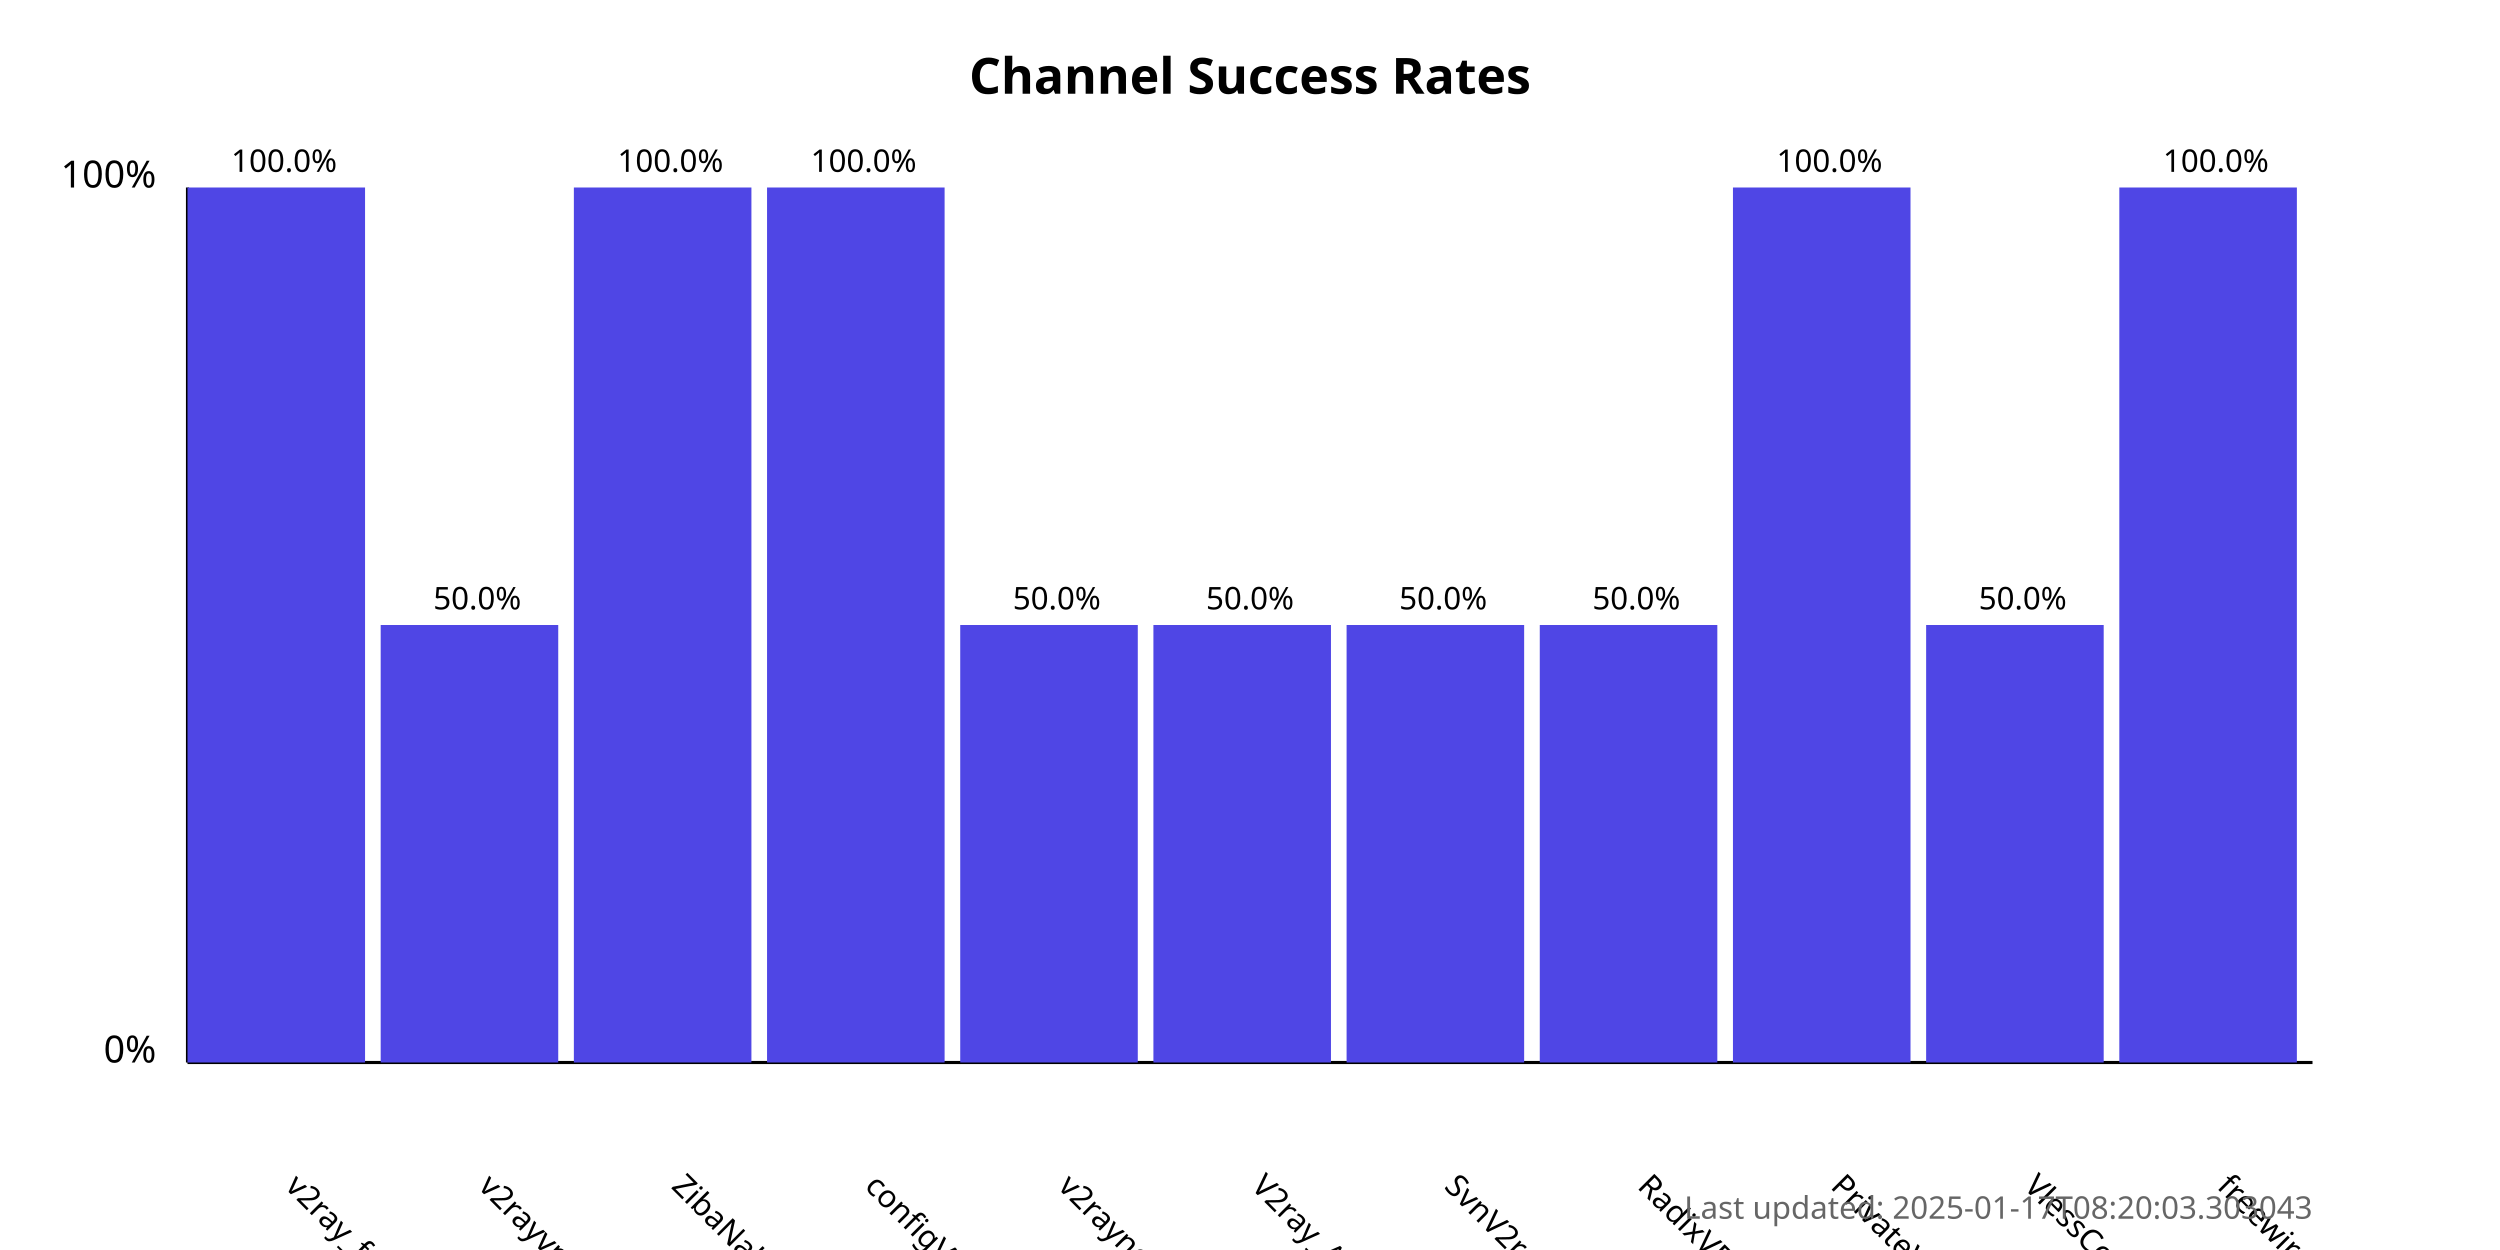
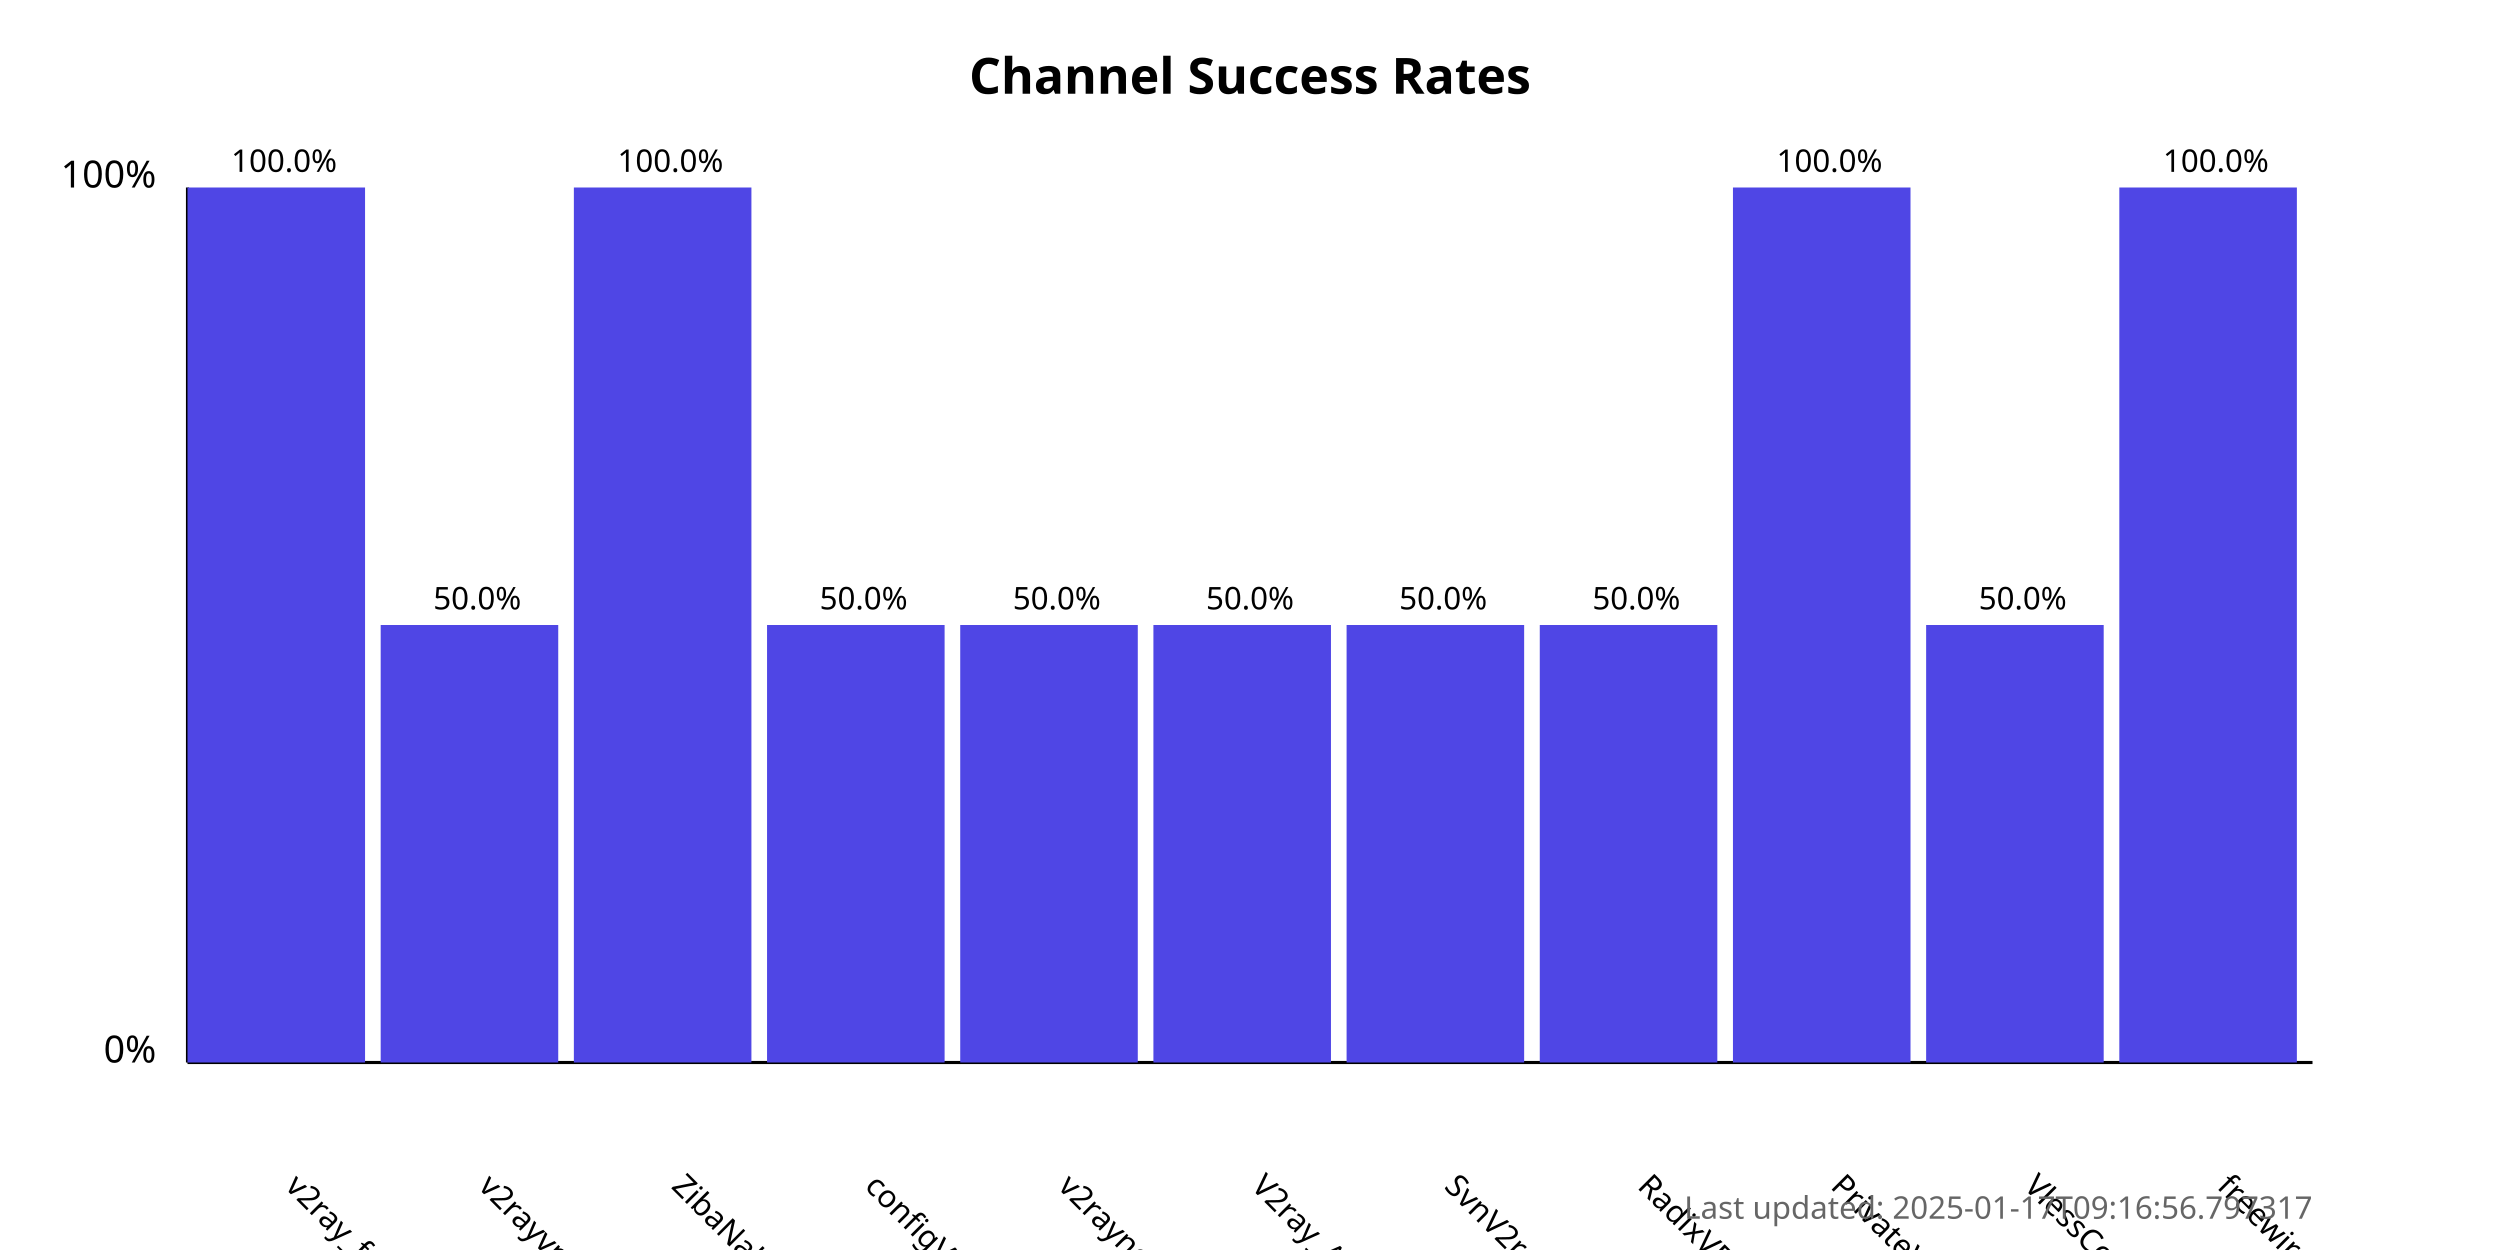
<svg xmlns="http://www.w3.org/2000/svg" width="800" height="400">
  <style>
            .chart-title { font: bold 16px sans-serif; }
            .axis-label { font: 12px sans-serif; }
            .tick-label { font: 10px sans-serif; }
            .bar { fill: #4f46e5; }
            .bar:hover { fill: #6366f1; }
            .timestamp { font: 10px sans-serif; fill: #666; }
        </style>
  <text x="400.0" y="30" text-anchor="middle" class="chart-title">
            Channel Success Rates
        </text>
  <line x1="60" y1="340" x2="60" y2="60" stroke="black" stroke-width="1" />
  <line x1="60" y1="340" x2="740" y2="340" stroke="black" stroke-width="1" />
  <text x="50" y="340" text-anchor="end" class="axis-label">0%</text>
  <text x="50" y="60" text-anchor="end" class="axis-label">100%</text>
  <g>
    <rect x="60" y="60.0" width="56.818" height="280.0" class="bar" />
    <text x="90.909" y="380" transform="rotate(45, 90.90909, 380)" text-anchor="start" class="tick-label">
                v2ray_free_conf
            </text>
    <text x="90.909" y="55.0" text-anchor="middle" class="tick-label">
                100.0%
            </text>
  </g>
  <g>
    <rect x="121.818" y="200.0" width="56.818" height="140.0" class="bar" />
    <text x="152.727" y="380" transform="rotate(45, 152.7273, 380)" text-anchor="start" class="tick-label">
                v2rayvpno
            </text>
    <text x="152.727" y="195.0" text-anchor="middle" class="tick-label">
                50.0%
            </text>
  </g>
  <g>
    <rect x="183.636" y="60.0" width="56.818" height="280.0" class="bar" />
    <text x="214.545" y="380" transform="rotate(45, 214.5455, 380)" text-anchor="start" class="tick-label">
                ZibaNabz
            </text>
    <text x="214.545" y="55.0" text-anchor="middle" class="tick-label">
                100.0%
            </text>
  </g>
  <g>
-     <rect x="245.455" y="60.0" width="56.818" height="280.0" class="bar" />
+     <rect x="245.455" y="200.0" width="56.818" height="140.0" class="bar" />
    <text x="276.364" y="380" transform="rotate(45, 276.3636, 380)" text-anchor="start" class="tick-label">
                configV2rayForFree
            </text>
-     <text x="276.364" y="55.0" text-anchor="middle" class="tick-label">
-                 100.0%
+     <text x="276.364" y="195.0" text-anchor="middle" class="tick-label">
+                 50.0%
            </text>
  </g>
  <g>
    <rect x="307.273" y="200.0" width="56.818" height="140.0" class="bar" />
    <text x="338.182" y="380" transform="rotate(45, 338.1818, 380)" text-anchor="start" class="tick-label">
                v2rayngvpn
            </text>
    <text x="338.182" y="195.0" text-anchor="middle" class="tick-label">
                50.0%
            </text>
  </g>
  <g>
    <rect x="369.091" y="200.0" width="56.818" height="140.0" class="bar" />
    <text x="400.0" y="380" transform="rotate(45, 400.0, 380)" text-anchor="start" class="tick-label">
                V2ray_Alpha
            </text>
    <text x="400.0" y="195.0" text-anchor="middle" class="tick-label">
                50.0%
            </text>
  </g>
  <g>
    <rect x="430.909" y="200.0" width="56.818" height="140.0" class="bar" />
    <text x="461.818" y="380" transform="rotate(45, 461.8182, 380)" text-anchor="start" class="tick-label">
                SvnV2ray
            </text>
    <text x="461.818" y="195.0" text-anchor="middle" class="tick-label">
                50.0%
            </text>
  </g>
  <g>
    <rect x="492.727" y="200.0" width="56.818" height="140.0" class="bar" />
    <text x="523.636" y="380" transform="rotate(45, 523.6364, 380)" text-anchor="start" class="tick-label">
                RadixVPN
            </text>
    <text x="523.636" y="195.0" text-anchor="middle" class="tick-label">
                50.0%
            </text>
  </g>
  <g>
    <rect x="554.545" y="60.0" width="56.818" height="280.0" class="bar" />
    <text x="585.455" y="380" transform="rotate(45, 585.4545, 380)" text-anchor="start" class="tick-label">
                PrivateVPNs
            </text>
    <text x="585.455" y="55.0" text-anchor="middle" class="tick-label">
                100.0%
            </text>
  </g>
  <g>
    <rect x="616.364" y="200.0" width="56.818" height="140.0" class="bar" />
    <text x="647.273" y="380" transform="rotate(45, 647.2727, 380)" text-anchor="start" class="tick-label">
                VlessConfig
            </text>
    <text x="647.273" y="195.0" text-anchor="middle" class="tick-label">
                50.0%
            </text>
  </g>
  <g>
    <rect x="678.182" y="60.0" width="56.818" height="280.0" class="bar" />
    <text x="709.091" y="380" transform="rotate(45, 709.0909, 380)" text-anchor="start" class="tick-label">
                freewireguard
            </text>
    <text x="709.091" y="55.0" text-anchor="middle" class="tick-label">
                100.0%
            </text>
  </g>
  <text x="740" y="390" text-anchor="end" class="timestamp">
-             Last updated: 2025-01-17T08:20:03.303043
+             Last updated: 2025-01-17T09:16:56.797317
        </text>
</svg>
